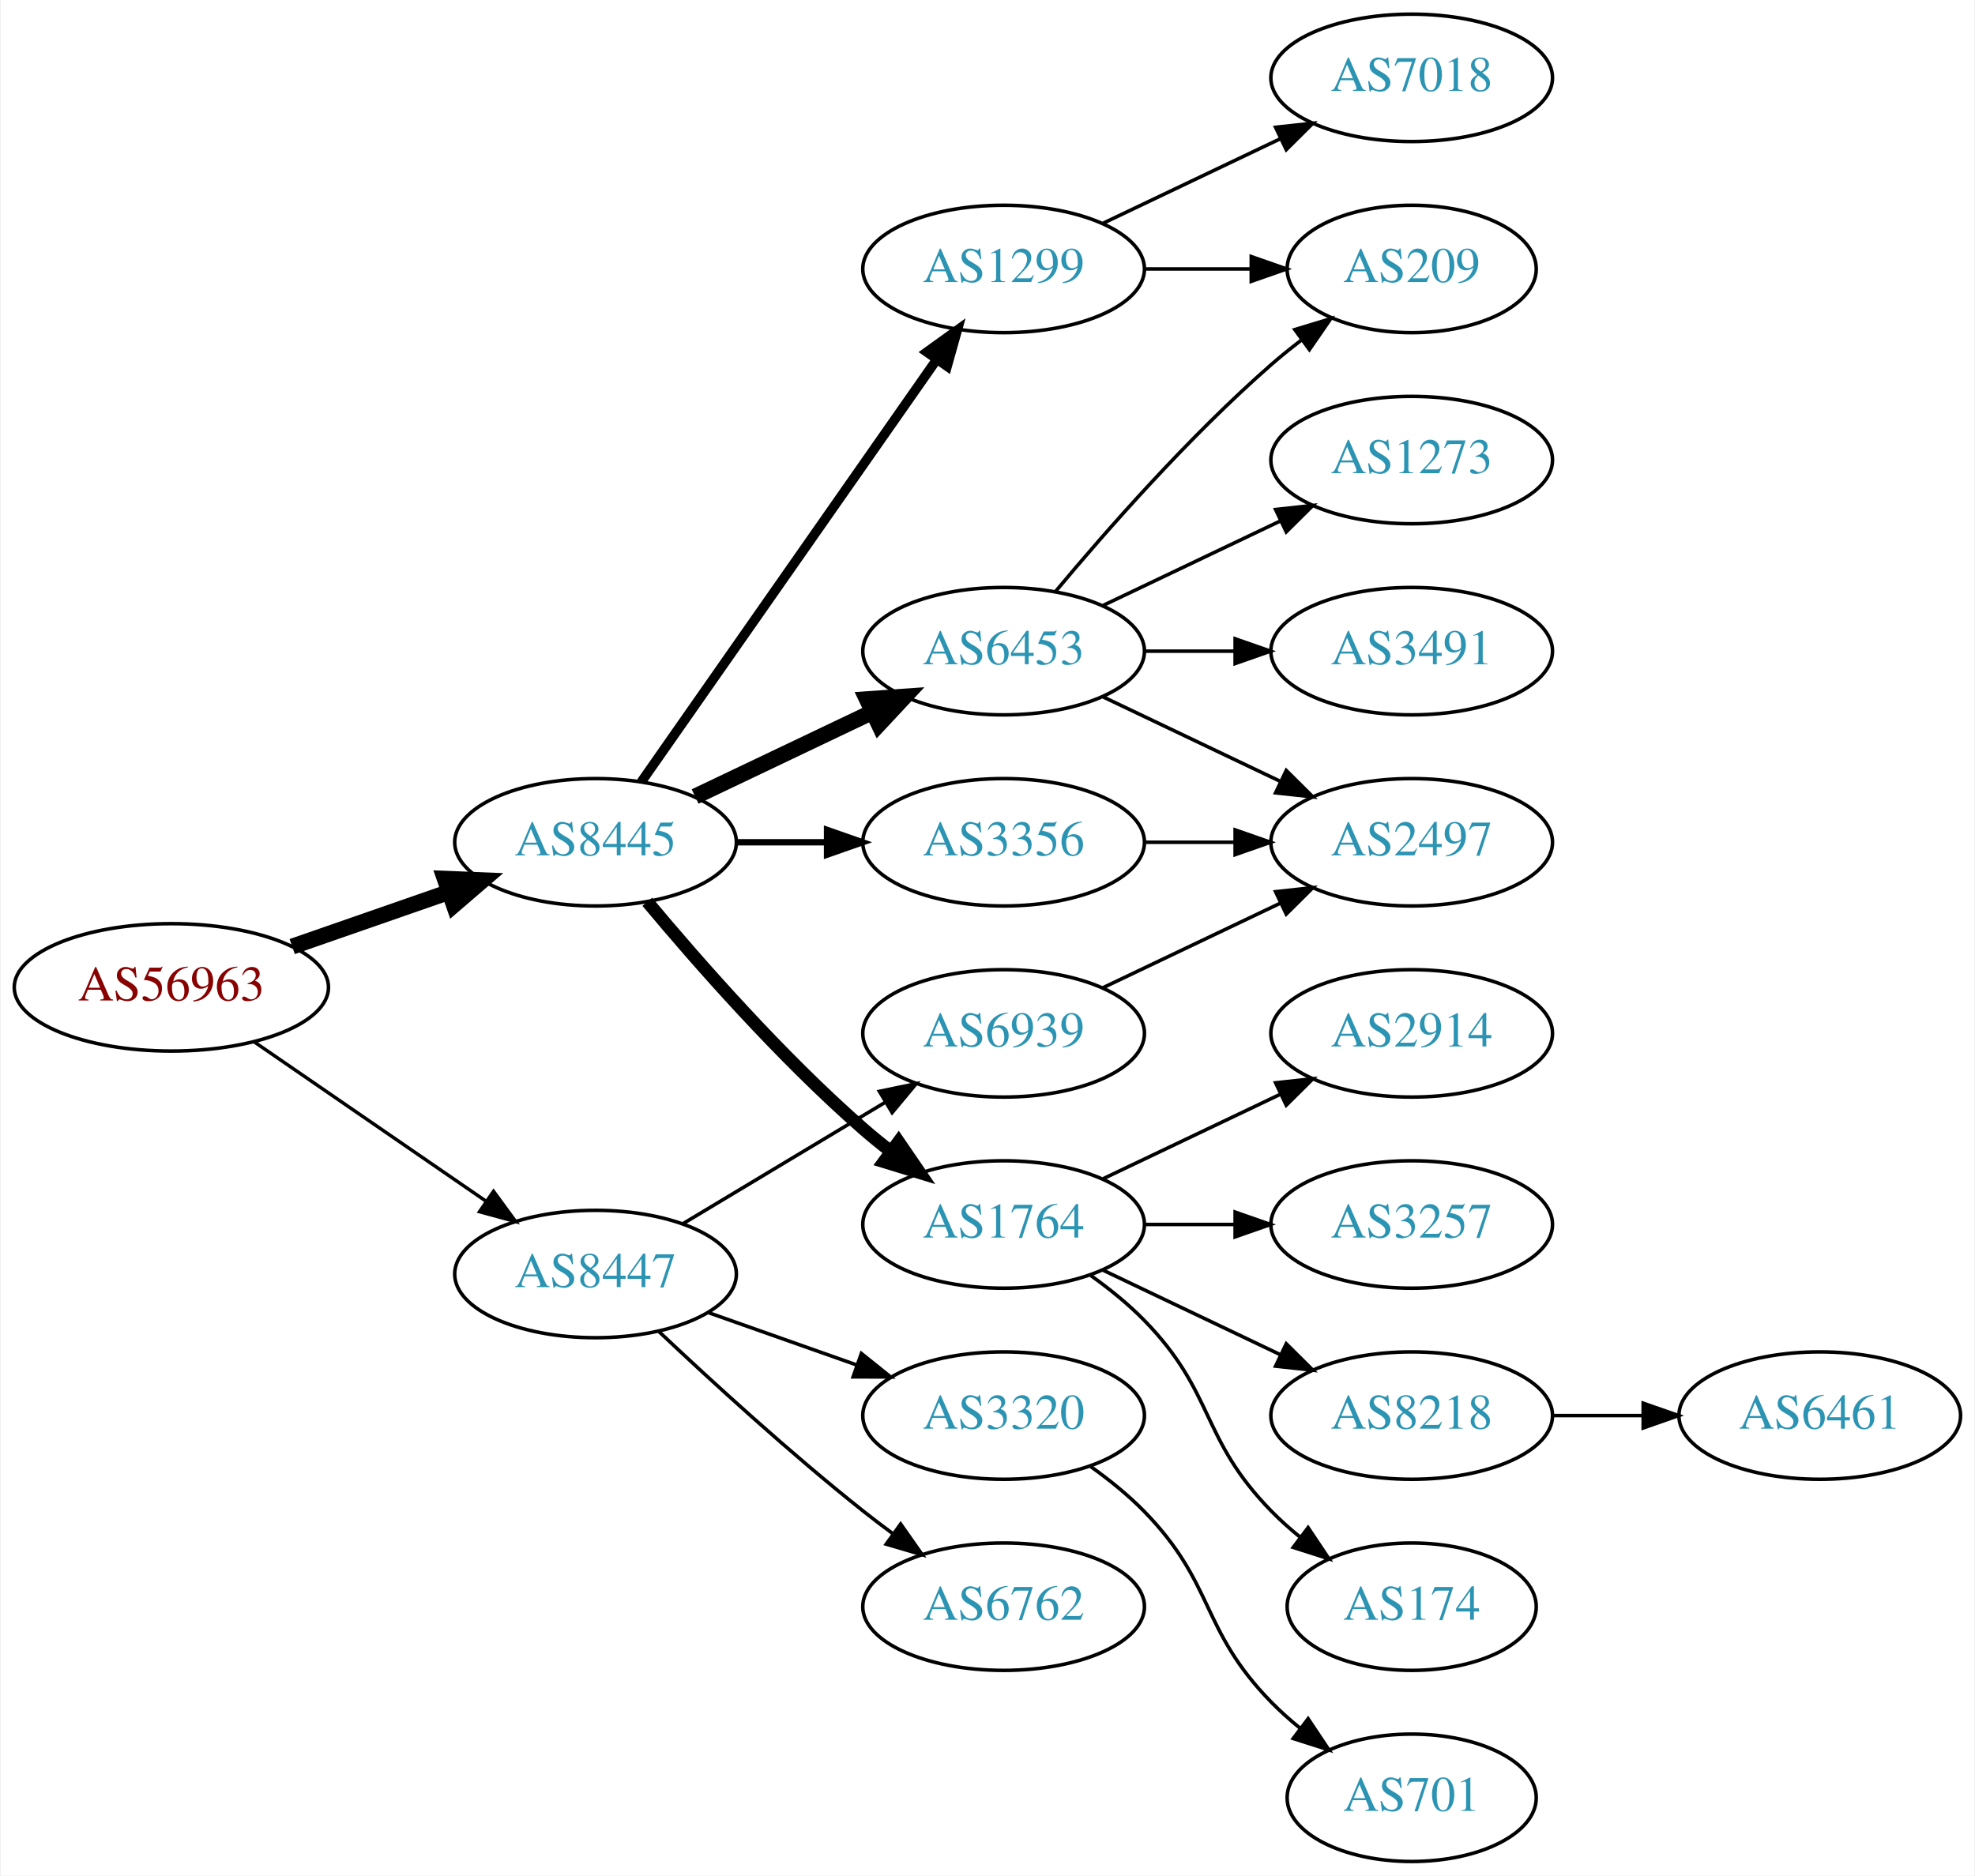
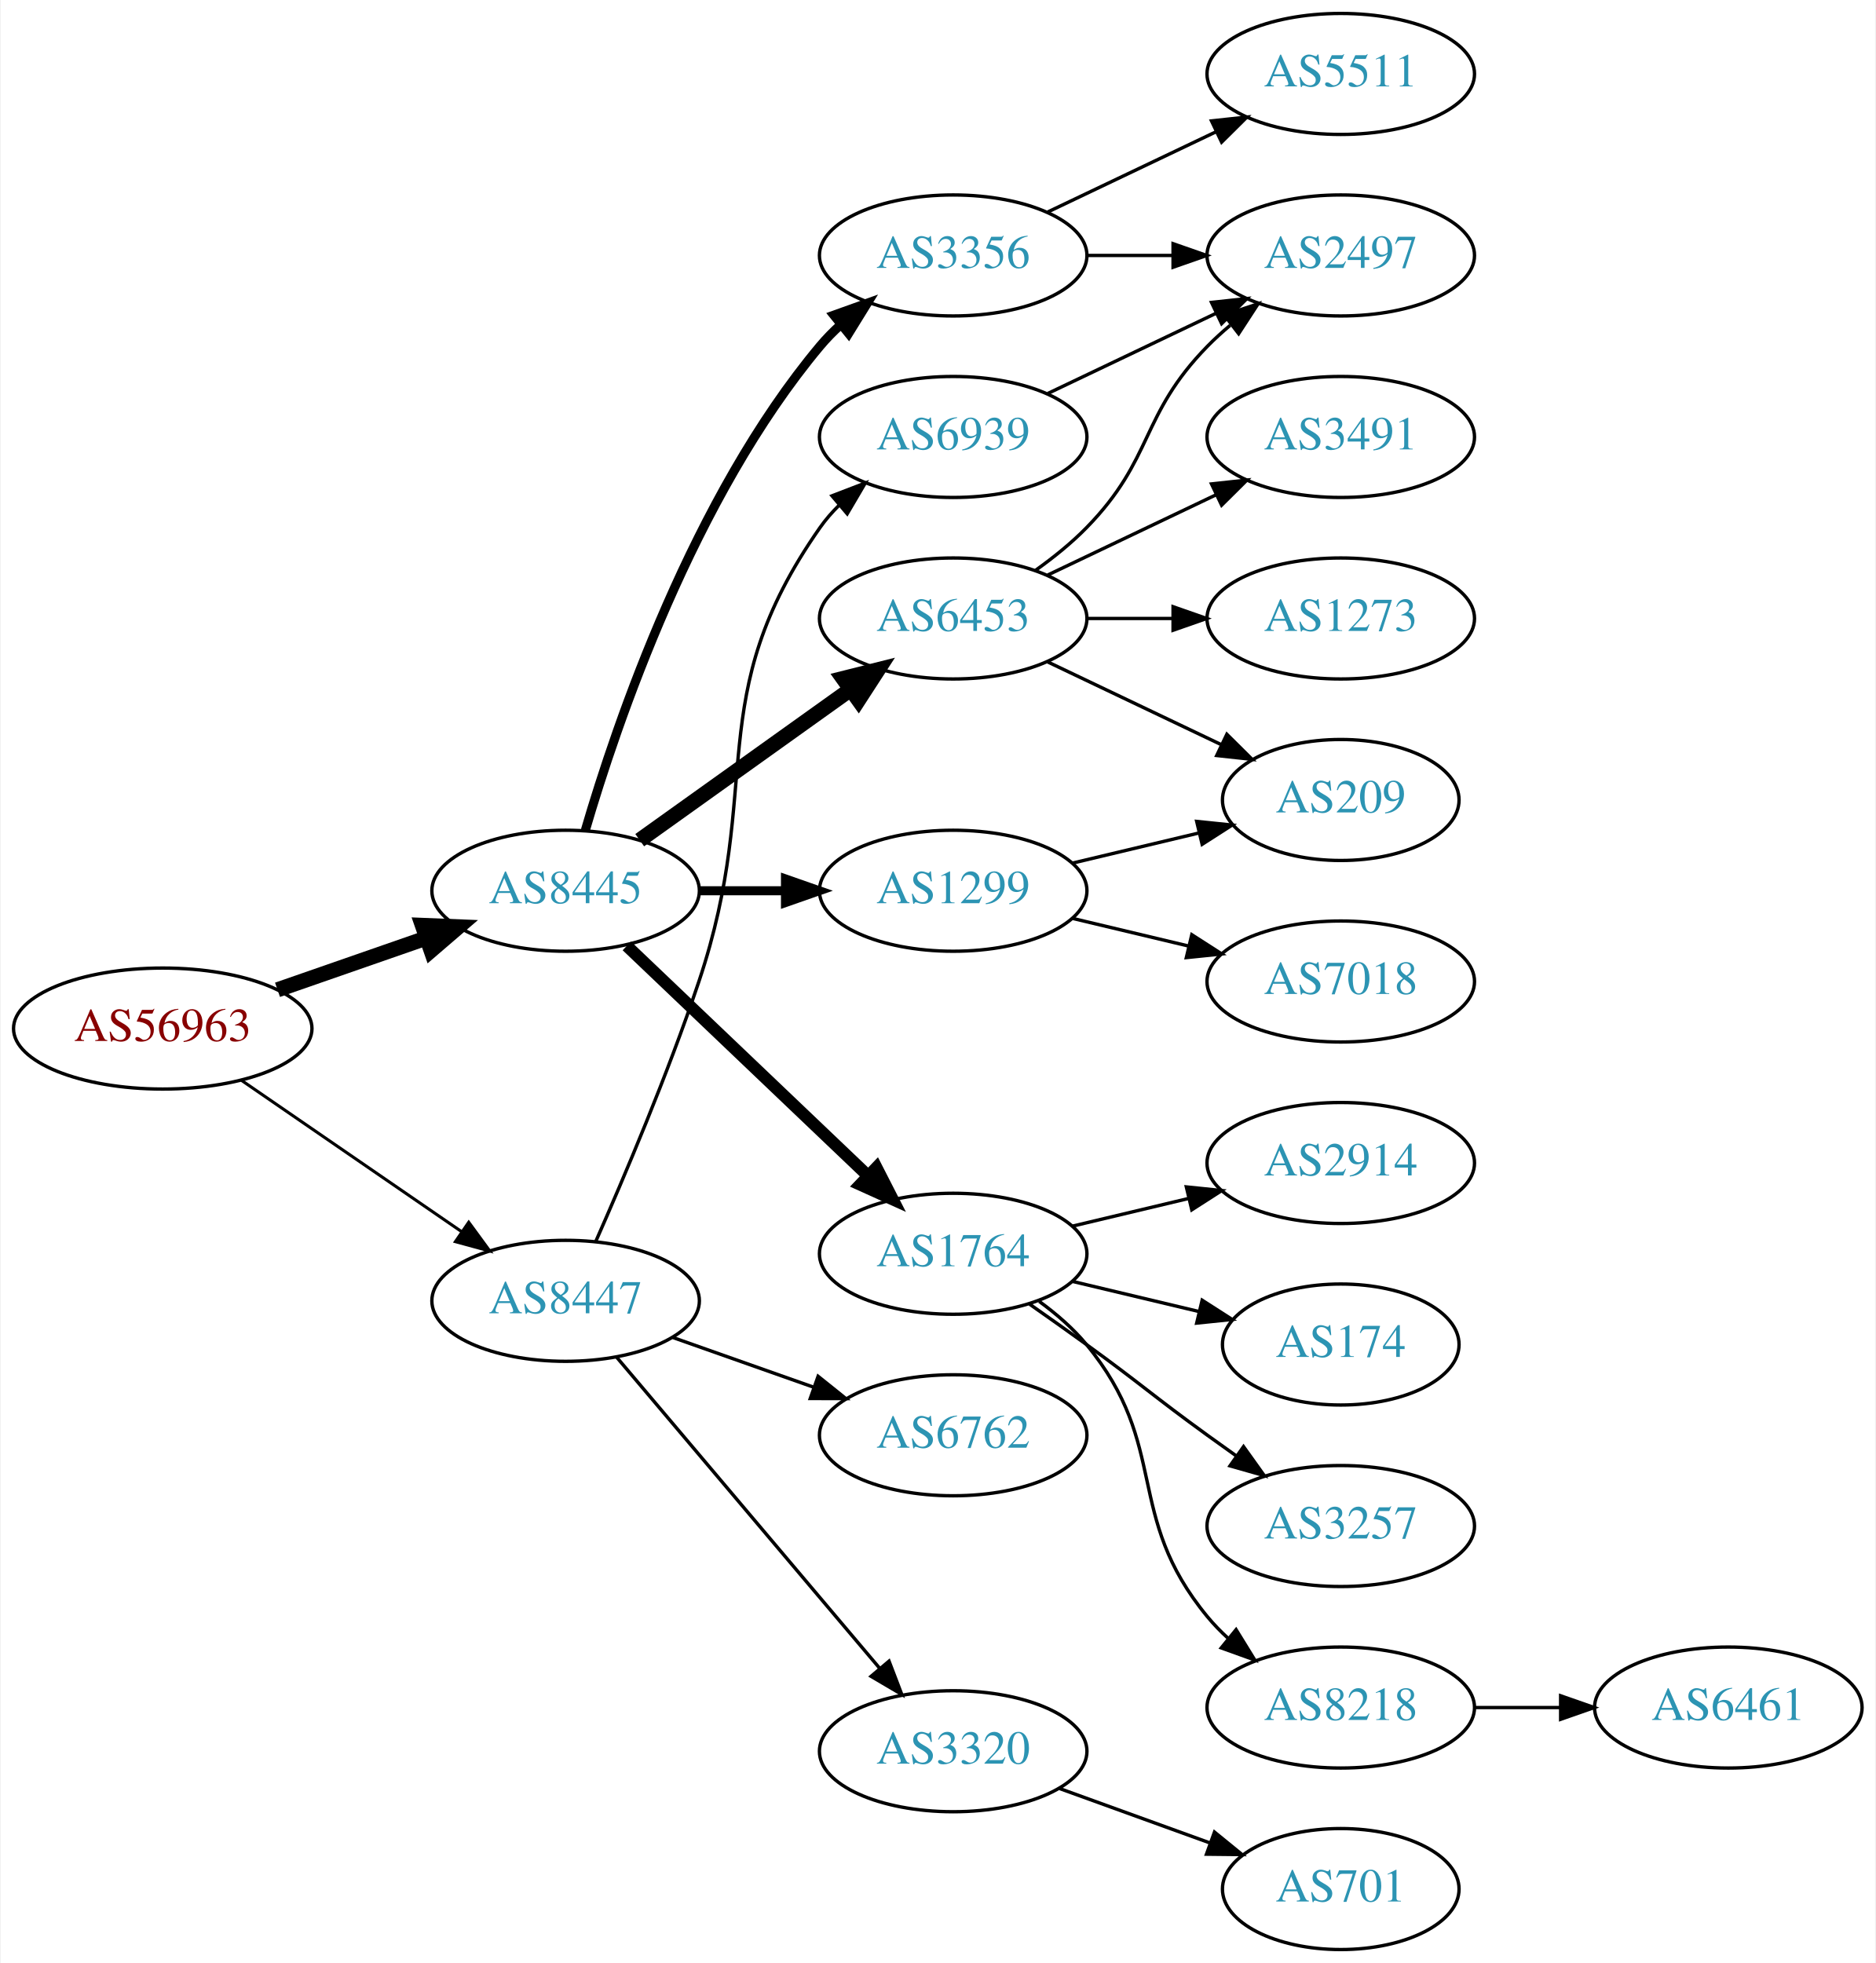
- <svg xmlns="http://www.w3.org/2000/svg" xmlns:xlink="http://www.w3.org/1999/xlink" width="558pt" height="530pt" viewBox="0.00 0.00 557.56 530.00">
-   <g id="graph0" class="graph" transform="scale(1 1) rotate(0) translate(4 526)">
-     <polygon fill="white" stroke="none" points="-4,4 -4,-526 553.564,-526 553.564,4 -4,4" />
+ <svg xmlns="http://www.w3.org/2000/svg" xmlns:xlink="http://www.w3.org/1999/xlink" width="558pt" height="584pt" viewBox="0.00 0.00 557.56 584.00">
+   <g id="graph0" class="graph" transform="scale(1 1) rotate(0) translate(4 580)">
+     <polygon fill="white" stroke="none" points="-4,4 -4,-580 553.564,-580 553.564,4 -4,4" />
    <g id="node1" class="node">
      <g id="a_node1">
        <a xlink:href="/asn/56963" xlink:title="AS56963 ~ Skidata AG [AT]">
-           <ellipse fill="#ffffff" stroke="black" cx="44.196" cy="-247" rx="44.393" ry="18" />
-           <text text-anchor="middle" x="44.196" y="-243.3" font-family="Times,serif" font-size="14.00" fill="#880000">AS56963</text>
+           <ellipse fill="#ffffff" stroke="black" cx="44.196" cy="-274" rx="44.393" ry="18" />
+           <text text-anchor="middle" x="44.196" y="-270.3" font-family="Times,serif" font-size="14.00" fill="#880000">AS56963</text>
        </a>
      </g>
    </g>
    <g id="node2" class="node">
      <g id="a_node2">
        <a xlink:href="/asn/8445" xlink:title="AS8445 ~ SALZBURG-AG-AS [AT]">
-           <ellipse fill="#ffffff" stroke="black" cx="164.039" cy="-288" rx="39.794" ry="18" />
-           <text text-anchor="middle" x="164.039" y="-284.3" font-family="Times,serif" font-size="14.00" fill="#2c94b3">AS8445</text>
+           <ellipse fill="#ffffff" stroke="black" cx="164.039" cy="-315" rx="39.794" ry="18" />
+           <text text-anchor="middle" x="164.039" y="-311.3" font-family="Times,serif" font-size="14.00" fill="#2c94b3">AS8445</text>
        </a>
      </g>
    </g>
    <g id="edge1" class="edge">
-       <path fill="none" stroke="black" stroke-width="4.5" d="M78.335,-258.53C92.053,-263.302 108.092,-268.883 122.502,-273.896" />
-       <polygon fill="black" stroke="black" stroke-width="4.5" points="121.43,-277.692 132.168,-277.26 124.018,-270.255 121.43,-277.692" />
+       <path fill="none" stroke="black" stroke-width="4.5" d="M78.335,-285.53C92.053,-290.302 108.092,-295.883 122.502,-300.896" />
+       <polygon fill="black" stroke="black" stroke-width="4.5" points="121.43,-304.692 132.168,-304.26 124.018,-297.255 121.43,-304.692" />
    </g>
    <g id="node3" class="node">
      <g id="a_node3">
        <a xlink:href="/asn/8447" xlink:title="AS8447 ~ A1 Telekom Austria AG [AT]">
-           <ellipse fill="#ffffff" stroke="black" cx="164.039" cy="-166" rx="39.794" ry="18" />
-           <text text-anchor="middle" x="164.039" y="-162.3" font-family="Times,serif" font-size="14.00" fill="#2c94b3">AS8447</text>
+           <ellipse fill="#ffffff" stroke="black" cx="164.039" cy="-193" rx="39.794" ry="18" />
+           <text text-anchor="middle" x="164.039" y="-189.3" font-family="Times,serif" font-size="14.00" fill="#2c94b3">AS8447</text>
        </a>
      </g>
    </g>
    <g id="edge2" class="edge">
-       <path fill="none" stroke="black" stroke-width="0.964" d="M67.639,-231.574C86.22,-218.802 112.781,-200.545 133.161,-186.537" />
-       <polygon fill="black" stroke="black" stroke-width="0.964" points="135.216,-189.371 141.475,-180.822 131.251,-183.602 135.216,-189.371" />
+       <path fill="none" stroke="black" stroke-width="0.9" d="M67.639,-258.574C86.22,-245.802 112.781,-227.545 133.161,-213.537" />
+       <polygon fill="black" stroke="black" stroke-width="0.9" points="135.216,-216.371 141.475,-207.822 131.251,-210.602 135.216,-216.371" />
    </g>
    <g id="node4" class="node">
      <g id="a_node4">
-         <a xlink:href="/asn/6453" xlink:title="AS6453 ~ TATA COMMUNICATIONS (AMERICA) INC [US]">
-           <ellipse fill="#ffffff" stroke="black" cx="279.332" cy="-342" rx="39.794" ry="18" />
-           <text text-anchor="middle" x="279.332" y="-338.3" font-family="Times,serif" font-size="14.00" fill="#2c94b3">AS6453</text>
+         <a xlink:href="/asn/1299" xlink:title="AS1299 ~ Telia Carrier [EU]">
+           <ellipse fill="#ffffff" stroke="black" cx="279.332" cy="-315" rx="39.794" ry="18" />
+           <text text-anchor="middle" x="279.332" y="-311.3" font-family="Times,serif" font-size="14.00" fill="#2c94b3">AS1299</text>
        </a>
      </g>
    </g>
    <g id="edge3" class="edge">
-       <path fill="none" stroke="black" stroke-width="4.5" d="M192.175,-300.934C207.169,-308.081 225.99,-317.052 242.213,-324.785" />
-       <polygon fill="black" stroke="black" stroke-width="4.5" points="240.695,-328.423 251.417,-329.171 244.084,-321.314 240.695,-328.423" />
+       <path fill="none" stroke="black" stroke-width="2.7" d="M203.711,-315C211.914,-315 220.678,-315 229.21,-315" />
+       <polygon fill="black" stroke="black" stroke-width="2.7" points="229.449,-318.5 239.449,-315 229.449,-311.5 229.449,-318.5" />
    </g>
    <g id="node5" class="node">
      <g id="a_node5">
        <a xlink:href="/asn/3356" xlink:title="AS3356 ~ Level 3 Parent, LLC [US]">
-           <ellipse fill="#ffffff" stroke="black" cx="279.332" cy="-288" rx="39.794" ry="18" />
-           <text text-anchor="middle" x="279.332" y="-284.3" font-family="Times,serif" font-size="14.00" fill="#2c94b3">AS3356</text>
+           <ellipse fill="#ffffff" stroke="black" cx="279.332" cy="-504" rx="39.794" ry="18" />
+           <text text-anchor="middle" x="279.332" y="-500.3" font-family="Times,serif" font-size="14.00" fill="#2c94b3">AS3356</text>
        </a>
      </g>
    </g>
    <g id="edge4" class="edge">
-       <path fill="none" stroke="black" stroke-width="1.8" d="M203.711,-288C211.914,-288 220.678,-288 229.21,-288" />
-       <polygon fill="black" stroke="black" stroke-width="1.8" points="229.449,-291.5 239.449,-288 229.449,-284.5 229.449,-291.5" />
+       <path fill="none" stroke="black" stroke-width="2.7" d="M169.913,-333.002C179.227,-364.844 202.043,-431.981 239.685,-477 241.555,-479.237 243.654,-481.374 245.88,-483.396" />
+       <polygon fill="black" stroke="black" stroke-width="2.7" points="243.823,-486.234 253.799,-489.804 248.227,-480.793 243.823,-486.234" />
    </g>
    <g id="node6" class="node">
      <g id="a_node6">
-         <a xlink:href="/asn/1764" xlink:title="AS1764 ~ NEXTLAYER-AS [AT]">
-           <ellipse fill="#ffffff" stroke="black" cx="279.332" cy="-180" rx="39.794" ry="18" />
-           <text text-anchor="middle" x="279.332" y="-176.3" font-family="Times,serif" font-size="14.00" fill="#2c94b3">AS1764</text>
+         <a xlink:href="/asn/6453" xlink:title="AS6453 ~ TATA COMMUNICATIONS (AMERICA) INC [US]">
+           <ellipse fill="#ffffff" stroke="black" cx="279.332" cy="-396" rx="39.794" ry="18" />
+           <text text-anchor="middle" x="279.332" y="-392.3" font-family="Times,serif" font-size="14.00" fill="#2c94b3">AS6453</text>
        </a>
      </g>
    </g>
    <g id="edge5" class="edge">
-       <path fill="none" stroke="black" stroke-width="3.6" d="M178.669,-271.183C192.951,-254.071 216.498,-227.255 239.685,-207 242.151,-204.846 244.789,-202.706 247.487,-200.628" />
-       <polygon fill="black" stroke="black" stroke-width="3.6" points="249.66,-203.375 255.641,-194.63 245.512,-197.736 249.66,-203.375" />
+       <path fill="none" stroke="black" stroke-width="4.5" d="M186.083,-330.046C203.697,-342.639 229.036,-360.755 248.701,-374.816" />
+       <polygon fill="black" stroke="black" stroke-width="4.5" points="246.591,-378.147 257.016,-380.76 251.171,-371.741 246.591,-378.147" />
    </g>
    <g id="node7" class="node">
      <g id="a_node7">
-         <a xlink:href="/asn/1299" xlink:title="AS1299 ~ Telia Carrier [EU]">
+         <a xlink:href="/asn/1764" xlink:title="AS1764 ~ NEXTLAYER-AS [AT]">
+           <ellipse fill="#ffffff" stroke="black" cx="279.332" cy="-207" rx="39.794" ry="18" />
+           <text text-anchor="middle" x="279.332" y="-203.3" font-family="Times,serif" font-size="14.00" fill="#2c94b3">AS1764</text>
+         </a>
+       </g>
+     </g>
+     <g id="edge6" class="edge">
+       <path fill="none" stroke="black" stroke-width="3.6" d="M182.245,-298.597C201.321,-280.413 232.241,-250.937 253.838,-230.349" />
+       <polygon fill="black" stroke="black" stroke-width="3.6" points="256.511,-232.637 261.334,-223.203 251.681,-227.57 256.511,-232.637" />
+     </g>
+     <g id="node19" class="node">
+       <g id="a_node19">
+         <a xlink:href="/asn/6762" xlink:title="AS6762 ~ TELECOM ITALIA SPARKLE S.p.A. [IT]">
+           <ellipse fill="#ffffff" stroke="black" cx="279.332" cy="-153" rx="39.794" ry="18" />
+           <text text-anchor="middle" x="279.332" y="-149.3" font-family="Times,serif" font-size="14.00" fill="#2c94b3">AS6762</text>
+         </a>
+       </g>
+     </g>
+     <g id="edge20" class="edge">
+       <path fill="none" stroke="black" d="M195.996,-182.07C208.86,-177.528 223.966,-172.195 237.702,-167.345" />
+       <polygon fill="black" stroke="black" points="239.147,-170.547 247.411,-163.917 236.816,-163.946 239.147,-170.547" />
+     </g>
+     <g id="node20" class="node">
+       <g id="a_node20">
+         <a xlink:href="/asn/3320" xlink:title="AS3320 ~ DTAG [DE]">
+           <ellipse fill="#ffffff" stroke="black" cx="279.332" cy="-59" rx="39.794" ry="18" />
+           <text text-anchor="middle" x="279.332" y="-55.3" font-family="Times,serif" font-size="14.00" fill="#2c94b3">AS3320</text>
+         </a>
+       </g>
+     </g>
+     <g id="edge21" class="edge">
+       <path fill="none" stroke="black" d="M179.158,-176.3C198.833,-153.029 234.637,-110.681 257.415,-83.739" />
+       <polygon fill="black" stroke="black" points="260.25,-85.807 264.034,-75.911 254.905,-81.287 260.25,-85.807" />
+     </g>
+     <g id="node21" class="node">
+       <g id="a_node21">
+         <a xlink:href="/asn/6939" xlink:title="AS6939 ~ Hurricane Electric LLC [US]">
          <ellipse fill="#ffffff" stroke="black" cx="279.332" cy="-450" rx="39.794" ry="18" />
-           <text text-anchor="middle" x="279.332" y="-446.3" font-family="Times,serif" font-size="14.00" fill="#2c94b3">AS1299</text>
-         </a>
-       </g>
-     </g>
-     <g id="edge6" class="edge">
-       <path fill="none" stroke="black" stroke-width="2.7" d="M176.949,-305.031C196.871,-333.517 237.06,-390.985 260.41,-424.374" />
-       <polygon fill="black" stroke="black" stroke-width="2.7" points="257.641,-426.521 266.24,-432.71 263.377,-422.509 257.641,-426.521" />
+           <text text-anchor="middle" x="279.332" y="-446.3" font-family="Times,serif" font-size="14.00" fill="#2c94b3">AS6939</text>
+         </a>
+       </g>
+     </g>
+     <g id="edge22" class="edge">
+       <path fill="none" stroke="black" d="M172.981,-210.608C181.315,-229.493 194.46,-260.482 203.685,-288 223.424,-346.876 204.072,-372.131 239.685,-423 241.357,-425.389 243.313,-427.635 245.44,-429.733" />
+       <polygon fill="black" stroke="black" points="243.28,-432.49 253.172,-436.284 247.804,-427.149 243.28,-432.49" />
+     </g>
+     <g id="node10" class="node">
+       <g id="a_node10">
+         <a xlink:href="/asn/209" xlink:title="AS209 ~ CenturyLink Communications, LLC [US]">
+           <ellipse fill="#ffffff" stroke="black" cx="394.625" cy="-342" rx="35.194" ry="18" />
+           <text text-anchor="middle" x="394.625" y="-338.3" font-family="Times,serif" font-size="14.00" fill="#2c94b3">AS209</text>
+         </a>
+       </g>
+     </g>
+     <g id="edge18" class="edge">
+       <path fill="none" stroke="black" d="M314.939,-323.248C326.733,-326.058 340.038,-329.229 352.306,-332.153" />
+       <polygon fill="black" stroke="black" points="351.772,-335.624 362.311,-334.537 353.394,-328.814 351.772,-335.624" />
    </g>
    <g id="node18" class="node">
      <g id="a_node18">
-         <a xlink:href="/asn/3320" xlink:title="AS3320 ~ DTAG [DE]">
-           <ellipse fill="#ffffff" stroke="black" cx="279.332" cy="-126" rx="39.794" ry="18" />
-           <text text-anchor="middle" x="279.332" y="-122.3" font-family="Times,serif" font-size="14.00" fill="#2c94b3">AS3320</text>
+         <a xlink:href="/asn/7018" xlink:title="AS7018 ~ AT&amp;T Services, Inc. [US]">
+           <ellipse fill="#ffffff" stroke="black" cx="394.625" cy="-288" rx="39.794" ry="18" />
+           <text text-anchor="middle" x="394.625" y="-284.3" font-family="Times,serif" font-size="14.00" fill="#2c94b3">AS7018</text>
        </a>
      </g>
    </g>
    <g id="edge19" class="edge">
-       <path fill="none" stroke="black" d="M195.996,-155.07C208.86,-150.528 223.966,-145.195 237.702,-140.345" />
-       <polygon fill="black" stroke="black" points="239.147,-143.547 247.411,-136.917 236.816,-136.946 239.147,-143.547" />
-     </g>
-     <g id="node19" class="node">
-       <g id="a_node19">
-         <a xlink:href="/asn/6939" xlink:title="AS6939 ~ Hurricane Electric LLC [US]">
-           <ellipse fill="#ffffff" stroke="black" cx="279.332" cy="-234" rx="39.794" ry="18" />
-           <text text-anchor="middle" x="279.332" y="-230.3" font-family="Times,serif" font-size="14.00" fill="#2c94b3">AS6939</text>
-         </a>
-       </g>
-     </g>
-     <g id="edge20" class="edge">
-       <path fill="none" stroke="black" d="M188.789,-180.255C205.405,-190.229 227.801,-203.671 246.038,-214.617" />
-       <polygon fill="black" stroke="black" points="244.238,-217.618 254.613,-219.764 247.84,-211.616 244.238,-217.618" />
-     </g>
-     <g id="node20" class="node">
-       <g id="a_node20">
-         <a xlink:href="/asn/6762" xlink:title="AS6762 ~ TELECOM ITALIA SPARKLE S.p.A. [IT]">
-           <ellipse fill="#ffffff" stroke="black" cx="279.332" cy="-72" rx="39.794" ry="18" />
-           <text text-anchor="middle" x="279.332" y="-68.3" font-family="Times,serif" font-size="14.00" fill="#2c94b3">AS6762</text>
-         </a>
-       </g>
-     </g>
-     <g id="edge21" class="edge">
-       <path fill="none" stroke="black" d="M182.014,-149.68C196.816,-135.716 219.085,-115.342 239.685,-99 242.396,-96.849 245.266,-94.672 248.168,-92.537" />
-       <polygon fill="black" stroke="black" points="250.242,-95.356 256.327,-86.683 246.162,-89.669 250.242,-95.356" />
+       <path fill="none" stroke="black" d="M314.939,-306.752C325.81,-304.162 337.964,-301.265 349.407,-298.538" />
+       <polygon fill="black" stroke="black" points="350.313,-301.92 359.229,-296.197 348.69,-295.111 350.313,-301.92" />
    </g>
    <g id="node8" class="node">
      <g id="a_node8">
-         <a xlink:href="/asn/2497" xlink:title="AS2497 ~ Internet Initiative Japan Inc. [JP]">
-           <ellipse fill="#ffffff" stroke="black" cx="394.625" cy="-288" rx="39.794" ry="18" />
-           <text text-anchor="middle" x="394.625" y="-284.3" font-family="Times,serif" font-size="14.00" fill="#2c94b3">AS2497</text>
+         <a xlink:href="/asn/5511" xlink:title="AS5511 ~ Orange S.A. [FR]">
+           <ellipse fill="#ffffff" stroke="black" cx="394.625" cy="-558" rx="39.794" ry="18" />
+           <text text-anchor="middle" x="394.625" y="-554.3" font-family="Times,serif" font-size="14.00" fill="#2c94b3">AS5511</text>
        </a>
      </g>
    </g>
    <g id="edge7" class="edge">
-       <path fill="none" stroke="black" d="M307.468,-329.066C322.462,-321.919 341.283,-312.948 357.506,-305.215" />
-       <polygon fill="black" stroke="black" points="359.188,-308.291 366.71,-300.829 356.177,-301.972 359.188,-308.291" />
+       <path fill="none" stroke="black" d="M307.468,-516.934C322.462,-524.081 341.283,-533.052 357.506,-540.785" />
+       <polygon fill="black" stroke="black" points="356.177,-544.028 366.71,-545.171 359.188,-537.709 356.177,-544.028" />
    </g>
    <g id="node9" class="node">
      <g id="a_node9">
-         <a xlink:href="/asn/209" xlink:title="AS209 ~ CenturyLink Communications, LLC [US]">
-           <ellipse fill="#ffffff" stroke="black" cx="394.625" cy="-450" rx="35.194" ry="18" />
-           <text text-anchor="middle" x="394.625" y="-446.3" font-family="Times,serif" font-size="14.00" fill="#2c94b3">AS209</text>
+         <a xlink:href="/asn/2497" xlink:title="AS2497 ~ Internet Initiative Japan Inc. [JP]">
+           <ellipse fill="#ffffff" stroke="black" cx="394.625" cy="-504" rx="39.794" ry="18" />
+           <text text-anchor="middle" x="394.625" y="-500.3" font-family="Times,serif" font-size="14.00" fill="#2c94b3">AS2497</text>
        </a>
      </g>
    </g>
    <g id="edge8" class="edge">
-       <path fill="none" stroke="black" d="M293.962,-358.817C308.244,-375.929 331.791,-402.745 354.978,-423 357.648,-425.332 360.521,-427.648 363.451,-429.886" />
-       <polygon fill="black" stroke="black" points="361.602,-432.87 371.742,-435.939 365.729,-427.216 361.602,-432.87" />
-     </g>
-     <g id="node10" class="node">
-       <g id="a_node10">
-         <a xlink:href="/asn/3491" xlink:title="AS3491 ~ PCCW Global, Inc. [US]">
-           <ellipse fill="#ffffff" stroke="black" cx="394.625" cy="-342" rx="39.794" ry="18" />
-           <text text-anchor="middle" x="394.625" y="-338.3" font-family="Times,serif" font-size="14.00" fill="#2c94b3">AS3491</text>
-         </a>
-       </g>
+       <path fill="none" stroke="black" d="M319.004,-504C327.207,-504 335.971,-504 344.503,-504" />
+       <polygon fill="black" stroke="black" points="344.742,-507.5 354.742,-504 344.742,-500.5 344.742,-507.5" />
+     </g>
+     <g id="edge10" class="edge">
+       <path fill="none" stroke="black" d="M303.926,-410.389C309.182,-414.148 314.513,-418.437 318.978,-423 339.151,-443.617 334.806,-456.383 354.978,-477 357.071,-479.139 359.354,-481.218 361.731,-483.21" />
+       <polygon fill="black" stroke="black" points="359.974,-486.275 370.031,-489.611 364.249,-480.732 359.974,-486.275" />
    </g>
    <g id="edge9" class="edge">
-       <path fill="none" stroke="black" d="M319.004,-342C327.207,-342 335.971,-342 344.503,-342" />
-       <polygon fill="black" stroke="black" points="344.742,-345.5 354.742,-342 344.742,-338.5 344.742,-345.5" />
+       <path fill="none" stroke="black" d="M307.468,-383.066C322.9,-375.71 342.385,-366.423 358.92,-358.541" />
+       <polygon fill="black" stroke="black" points="360.741,-361.551 368.262,-354.089 357.729,-355.232 360.741,-361.551" />
    </g>
    <g id="node11" class="node">
      <g id="a_node11">
+         <a xlink:href="/asn/3491" xlink:title="AS3491 ~ PCCW Global, Inc. [US]">
+           <ellipse fill="#ffffff" stroke="black" cx="394.625" cy="-450" rx="39.794" ry="18" />
+           <text text-anchor="middle" x="394.625" y="-446.3" font-family="Times,serif" font-size="14.00" fill="#2c94b3">AS3491</text>
+         </a>
+       </g>
+     </g>
+     <g id="edge11" class="edge">
+       <path fill="none" stroke="black" d="M307.468,-408.934C322.462,-416.081 341.283,-425.052 357.506,-432.785" />
+       <polygon fill="black" stroke="black" points="356.177,-436.028 366.71,-437.171 359.188,-429.709 356.177,-436.028" />
+     </g>
+     <g id="node12" class="node">
+       <g id="a_node12">
        <a xlink:href="/asn/1273" xlink:title="AS1273 ~ Vodafone Group PLC [EU]">
          <ellipse fill="#ffffff" stroke="black" cx="394.625" cy="-396" rx="39.794" ry="18" />
          <text text-anchor="middle" x="394.625" y="-392.3" font-family="Times,serif" font-size="14.00" fill="#2c94b3">AS1273</text>
        </a>
      </g>
    </g>
-     <g id="edge10" class="edge">
-       <path fill="none" stroke="black" d="M307.468,-354.934C322.462,-362.081 341.283,-371.052 357.506,-378.785" />
-       <polygon fill="black" stroke="black" points="356.177,-382.028 366.71,-383.171 359.188,-375.709 356.177,-382.028" />
-     </g>
-     <g id="edge18" class="edge">
-       <path fill="none" stroke="black" d="M319.004,-288C327.207,-288 335.971,-288 344.503,-288" />
-       <polygon fill="black" stroke="black" points="344.742,-291.5 354.742,-288 344.742,-284.5 344.742,-291.5" />
-     </g>
-     <g id="node12" class="node">
-       <g id="a_node12">
-         <a xlink:href="/asn/3257" xlink:title="AS3257 ~ GTT [DE]">
-           <ellipse fill="#ffffff" stroke="black" cx="394.625" cy="-180" rx="39.794" ry="18" />
-           <text text-anchor="middle" x="394.625" y="-176.3" font-family="Times,serif" font-size="14.00" fill="#2c94b3">AS3257</text>
-         </a>
-       </g>
-     </g>
-     <g id="edge11" class="edge">
-       <path fill="none" stroke="black" d="M319.004,-180C327.207,-180 335.971,-180 344.503,-180" />
-       <polygon fill="black" stroke="black" points="344.742,-183.5 354.742,-180 344.742,-176.5 344.742,-183.5" />
+     <g id="edge12" class="edge">
+       <path fill="none" stroke="black" d="M319.004,-396C327.207,-396 335.971,-396 344.503,-396" />
+       <polygon fill="black" stroke="black" points="344.742,-399.5 354.742,-396 344.742,-392.5 344.742,-399.5" />
    </g>
    <g id="node13" class="node">
      <g id="a_node13">
-         <a xlink:href="/asn/8218" xlink:title="AS8218 ~ legacy Neotelecoms [FR]">
+         <a xlink:href="/asn/3257" xlink:title="AS3257 ~ GTT [DE]">
          <ellipse fill="#ffffff" stroke="black" cx="394.625" cy="-126" rx="39.794" ry="18" />
-           <text text-anchor="middle" x="394.625" y="-122.3" font-family="Times,serif" font-size="14.00" fill="#2c94b3">AS8218</text>
-         </a>
-       </g>
-     </g>
-     <g id="edge12" class="edge">
-       <path fill="none" stroke="black" d="M307.468,-167.066C322.462,-159.919 341.283,-150.948 357.506,-143.215" />
-       <polygon fill="black" stroke="black" points="359.188,-146.291 366.71,-138.829 356.177,-139.972 359.188,-146.291" />
+           <text text-anchor="middle" x="394.625" y="-122.3" font-family="Times,serif" font-size="14.00" fill="#2c94b3">AS3257</text>
+         </a>
+       </g>
+     </g>
+     <g id="edge13" class="edge">
+       <path fill="none" stroke="black" d="M302.089,-191.991C307.623,-188.121 313.542,-183.936 318.978,-180 335.178,-168.271 338.778,-164.729 354.978,-153 357.781,-150.971 360.712,-148.875 363.653,-146.79" />
+       <polygon fill="black" stroke="black" points="365.704,-149.627 371.868,-141.009 361.675,-143.903 365.704,-149.627" />
    </g>
    <g id="node14" class="node">
      <g id="a_node14">
-         <a xlink:href="/asn/174" xlink:title="AS174 ~ Cogent Communications [US]">
-           <ellipse fill="#ffffff" stroke="black" cx="394.625" cy="-72" rx="35.194" ry="18" />
-           <text text-anchor="middle" x="394.625" y="-68.3" font-family="Times,serif" font-size="14.00" fill="#2c94b3">AS174</text>
-         </a>
-       </g>
-     </g>
-     <g id="edge13" class="edge">
-       <path fill="none" stroke="black" d="M303.926,-165.611C309.182,-161.852 314.513,-157.563 318.978,-153 339.151,-132.383 334.806,-119.617 354.978,-99 357.457,-96.466 360.204,-94.017 363.056,-91.696" />
-       <polygon fill="black" stroke="black" points="365.359,-94.343 371.242,-85.532 361.148,-88.752 365.359,-94.343" />
+         <a xlink:href="/asn/8218" xlink:title="AS8218 ~ legacy Neotelecoms [FR]">
+           <ellipse fill="#ffffff" stroke="black" cx="394.625" cy="-72" rx="39.794" ry="18" />
+           <text text-anchor="middle" x="394.625" y="-68.3" font-family="Times,serif" font-size="14.00" fill="#2c94b3">AS8218</text>
+         </a>
+       </g>
+     </g>
+     <g id="edge14" class="edge">
+       <path fill="none" stroke="black" d="M304.912,-192.844C310.007,-189.128 315.02,-184.799 318.978,-180 344.043,-149.606 329.913,-129.394 354.978,-99 356.833,-96.751 358.92,-94.604 361.139,-92.576" />
+       <polygon fill="black" stroke="black" points="363.488,-95.177 369.044,-86.156 359.075,-89.744 363.488,-95.177" />
    </g>
    <g id="node15" class="node">
      <g id="a_node15">
        <a xlink:href="/asn/2914" xlink:title="AS2914 ~ NTT America, Inc. [US]">
          <ellipse fill="#ffffff" stroke="black" cx="394.625" cy="-234" rx="39.794" ry="18" />
          <text text-anchor="middle" x="394.625" y="-230.3" font-family="Times,serif" font-size="14.00" fill="#2c94b3">AS2914</text>
        </a>
      </g>
    </g>
-     <g id="edge14" class="edge">
-       <path fill="none" stroke="black" d="M307.468,-192.934C322.462,-200.081 341.283,-209.052 357.506,-216.785" />
-       <polygon fill="black" stroke="black" points="356.177,-220.028 366.71,-221.171 359.188,-213.709 356.177,-220.028" />
-     </g>
-     <g id="edge16" class="edge">
-       <path fill="none" stroke="black" d="M319.004,-450C328.709,-450 339.2,-450 349.163,-450" />
-       <polygon fill="black" stroke="black" points="349.299,-453.5 359.299,-450 349.299,-446.5 349.299,-453.5" />
+     <g id="edge15" class="edge">
+       <path fill="none" stroke="black" d="M314.939,-215.248C325.81,-217.838 337.964,-220.735 349.407,-223.462" />
+       <polygon fill="black" stroke="black" points="348.69,-226.889 359.229,-225.803 350.313,-220.08 348.69,-226.889" />
    </g>
    <g id="node16" class="node">
      <g id="a_node16">
-         <a xlink:href="/asn/7018" xlink:title="AS7018 ~ AT&amp;T Services, Inc. [US]">
-           <ellipse fill="#ffffff" stroke="black" cx="394.625" cy="-504" rx="39.794" ry="18" />
-           <text text-anchor="middle" x="394.625" y="-500.3" font-family="Times,serif" font-size="14.00" fill="#2c94b3">AS7018</text>
-         </a>
-       </g>
-     </g>
-     <g id="edge15" class="edge">
-       <path fill="none" stroke="black" d="M307.468,-462.934C322.462,-470.081 341.283,-479.052 357.506,-486.785" />
-       <polygon fill="black" stroke="black" points="356.177,-490.028 366.71,-491.171 359.188,-483.709 356.177,-490.028" />
+         <a xlink:href="/asn/174" xlink:title="AS174 ~ Cogent Communications [US]">
+           <ellipse fill="#ffffff" stroke="black" cx="394.625" cy="-180" rx="35.194" ry="18" />
+           <text text-anchor="middle" x="394.625" y="-176.3" font-family="Times,serif" font-size="14.00" fill="#2c94b3">AS174</text>
+         </a>
+       </g>
+     </g>
+     <g id="edge16" class="edge">
+       <path fill="none" stroke="black" d="M314.939,-198.752C326.733,-195.942 340.038,-192.771 352.306,-189.847" />
+       <polygon fill="black" stroke="black" points="353.394,-193.186 362.311,-187.463 351.772,-186.376 353.394,-193.186" />
    </g>
    <g id="node17" class="node">
      <g id="a_node17">
        <a xlink:href="/asn/6461" xlink:title="AS6461 ~ Zayo Bandwidth [US]">
-           <ellipse fill="#ffffff" stroke="black" cx="509.918" cy="-126" rx="39.794" ry="18" />
-           <text text-anchor="middle" x="509.918" y="-122.3" font-family="Times,serif" font-size="14.00" fill="#2c94b3">AS6461</text>
+           <ellipse fill="#ffffff" stroke="black" cx="509.918" cy="-72" rx="39.794" ry="18" />
+           <text text-anchor="middle" x="509.918" y="-68.3" font-family="Times,serif" font-size="14.00" fill="#2c94b3">AS6461</text>
        </a>
      </g>
    </g>
    <g id="edge17" class="edge">
-       <path fill="none" stroke="black" d="M434.297,-126C442.5,-126 451.264,-126 459.796,-126" />
-       <polygon fill="black" stroke="black" points="460.035,-129.5 470.035,-126 460.035,-122.5 460.035,-129.5" />
-     </g>
-     <g id="node21" class="node">
-       <g id="a_node21">
+       <path fill="none" stroke="black" d="M434.297,-72C442.5,-72 451.264,-72 459.796,-72" />
+       <polygon fill="black" stroke="black" points="460.035,-75.5 470.035,-72 460.035,-68.5 460.035,-75.5" />
+     </g>
+     <g id="node22" class="node">
+       <g id="a_node22">
        <a xlink:href="/asn/701" xlink:title="AS701 ~ UUNET [US]">
          <ellipse fill="#ffffff" stroke="black" cx="394.625" cy="-18" rx="35.194" ry="18" />
          <text text-anchor="middle" x="394.625" y="-14.3" font-family="Times,serif" font-size="14.00" fill="#2c94b3">AS701</text>
        </a>
      </g>
    </g>
-     <g id="edge22" class="edge">
-       <path fill="none" stroke="black" d="M303.926,-111.611C309.182,-107.852 314.513,-103.563 318.978,-99 339.151,-78.383 334.806,-65.617 354.978,-45 357.457,-42.466 360.204,-40.017 363.056,-37.696" />
-       <polygon fill="black" stroke="black" points="365.359,-40.343 371.242,-31.532 361.148,-34.752 365.359,-40.343" />
-     </g>
    <g id="edge23" class="edge">
-       <path fill="none" stroke="black" d="M307.468,-246.934C322.462,-254.081 341.283,-263.052 357.506,-270.785" />
-       <polygon fill="black" stroke="black" points="356.177,-274.028 366.71,-275.171 359.188,-267.709 356.177,-274.028" />
+       <path fill="none" stroke="black" d="M310.99,-47.905C324.727,-42.934 341.068,-37.02 355.577,-31.769" />
+       <polygon fill="black" stroke="black" points="357.062,-34.954 365.275,-28.26 354.68,-28.372 357.062,-34.954" />
+     </g>
+     <g id="edge24" class="edge">
+       <path fill="none" stroke="black" d="M307.468,-462.934C322.462,-470.081 341.283,-479.052 357.506,-486.785" />
+       <polygon fill="black" stroke="black" points="356.177,-490.028 366.71,-491.171 359.188,-483.709 356.177,-490.028" />
    </g>
  </g>
</svg>
